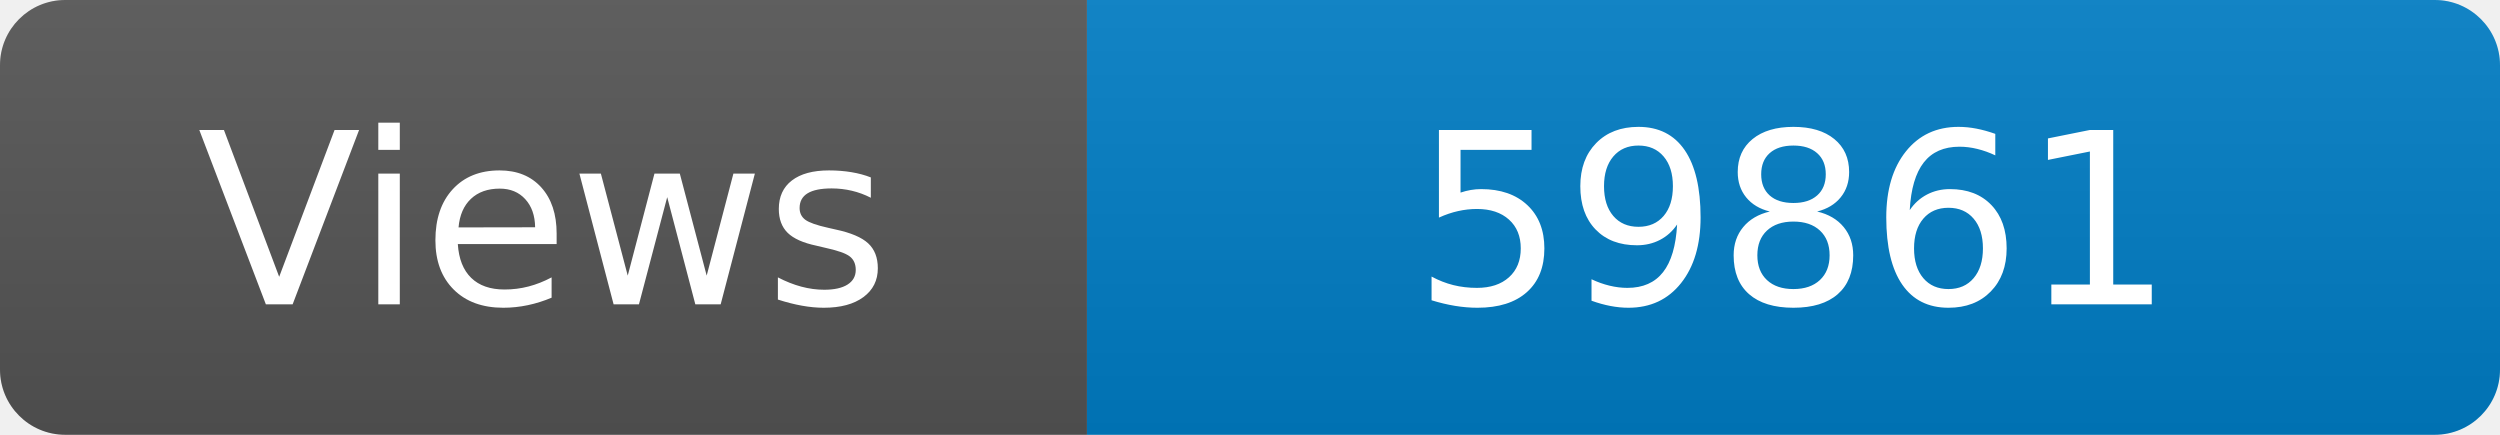
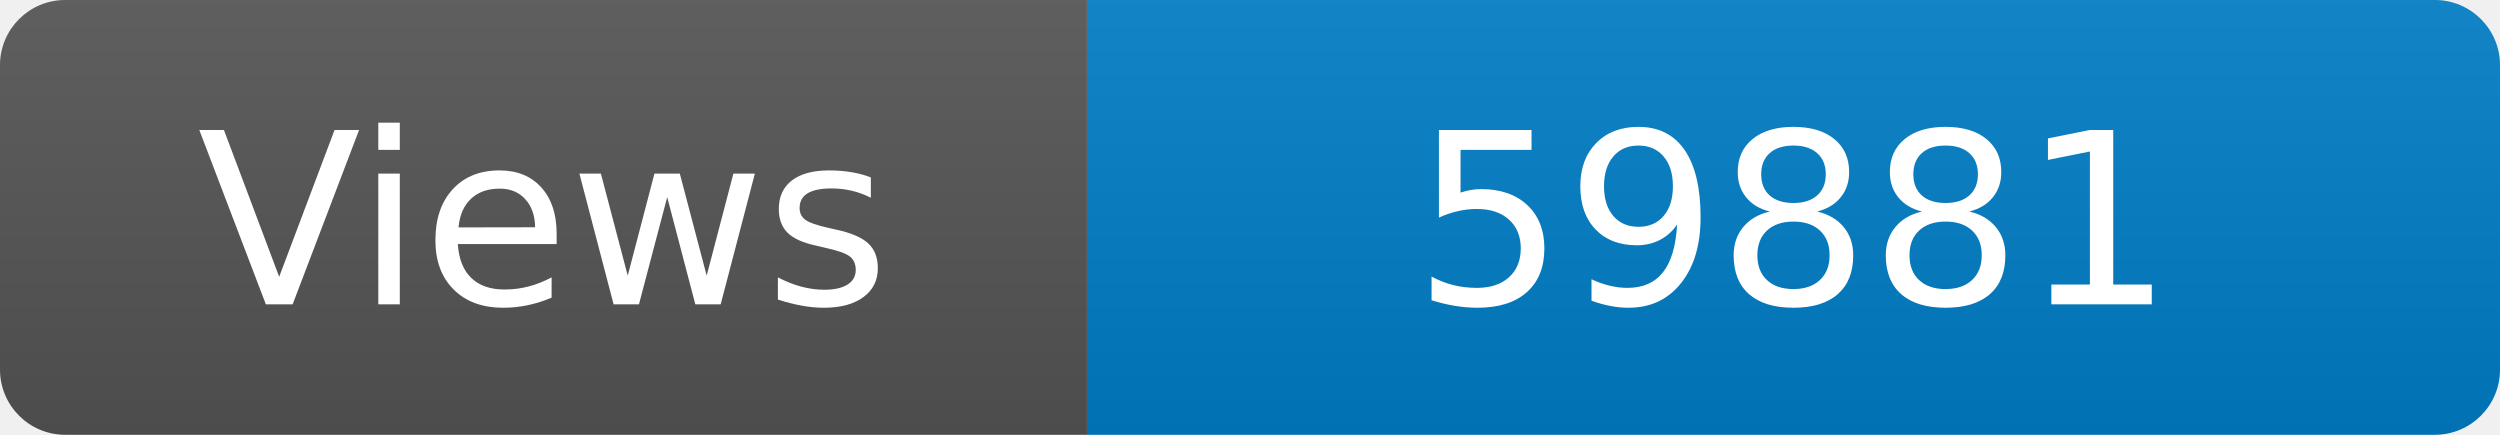
<svg xmlns="http://www.w3.org/2000/svg" width="115" height="20" role="img" aria-label="Maintained?: yes">
  <linearGradient id="s" x2="0" y2="100%">
    <stop offset="0" stop-color="#bbb" stop-opacity=".1" />
    <stop offset="1" stop-opacity=".1" />
  </linearGradient>
  <clipPath id="r">
    <rect width="115" height="20" rx="3" fill="#fff" />
  </clipPath>
  <g clip-path="url(#r)">
    <rect width="50" height="20" fill="#555" />
    <rect x="50" width="160" height="20" fill="#007ec6" />
    <rect width="115" height="20" fill="url(#s)" />
  </g>
  <g fill="#fff" text-anchor="middle" font-family="Verdana,Geneva,DejaVu Sans,sans-serif" font-size="110">
    <text x="250" y="140" transform="scale(.1)" fill="#fff">Views</text>
-     <text x="825" y="140" transform="scale(.1)" fill="#fff">59861</text>
+     <text x="825" y="140" transform="scale(.1)" fill="#fff">59881</text>
  </g>
</svg>
